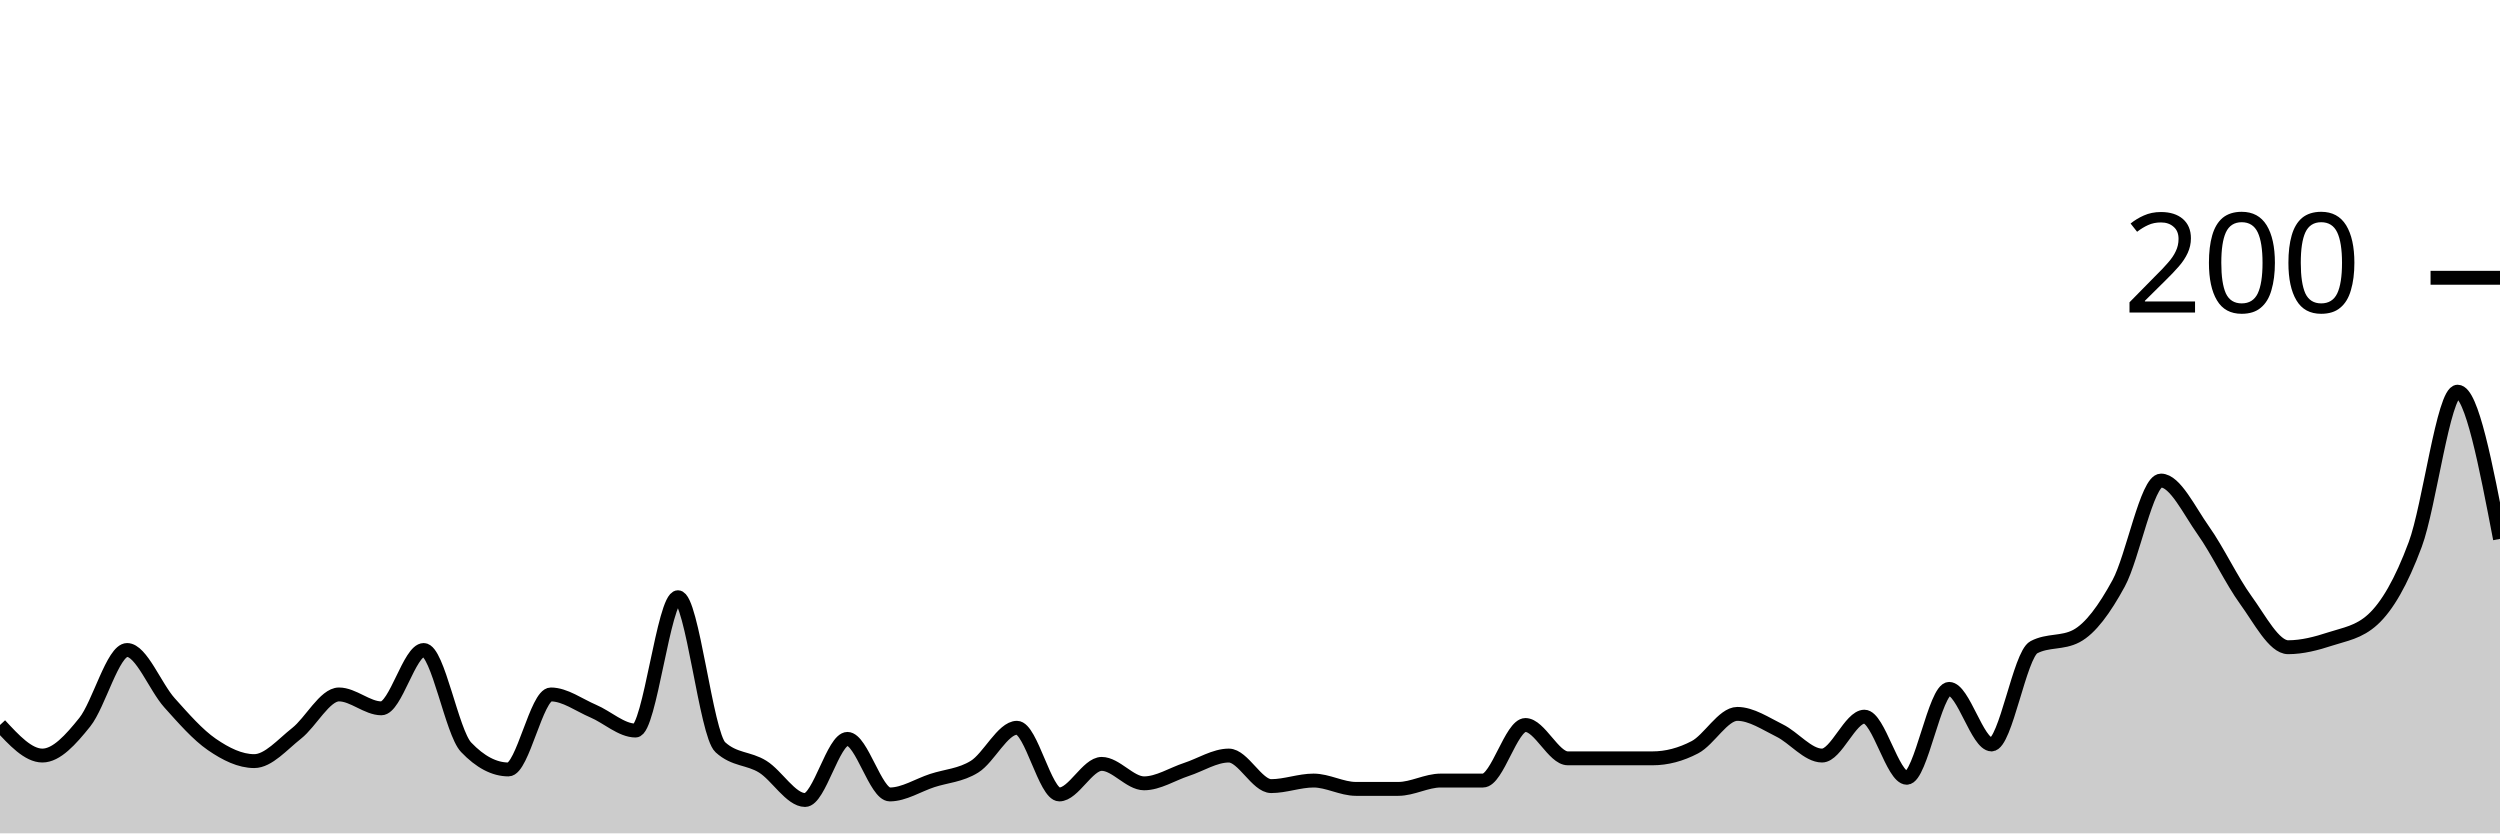
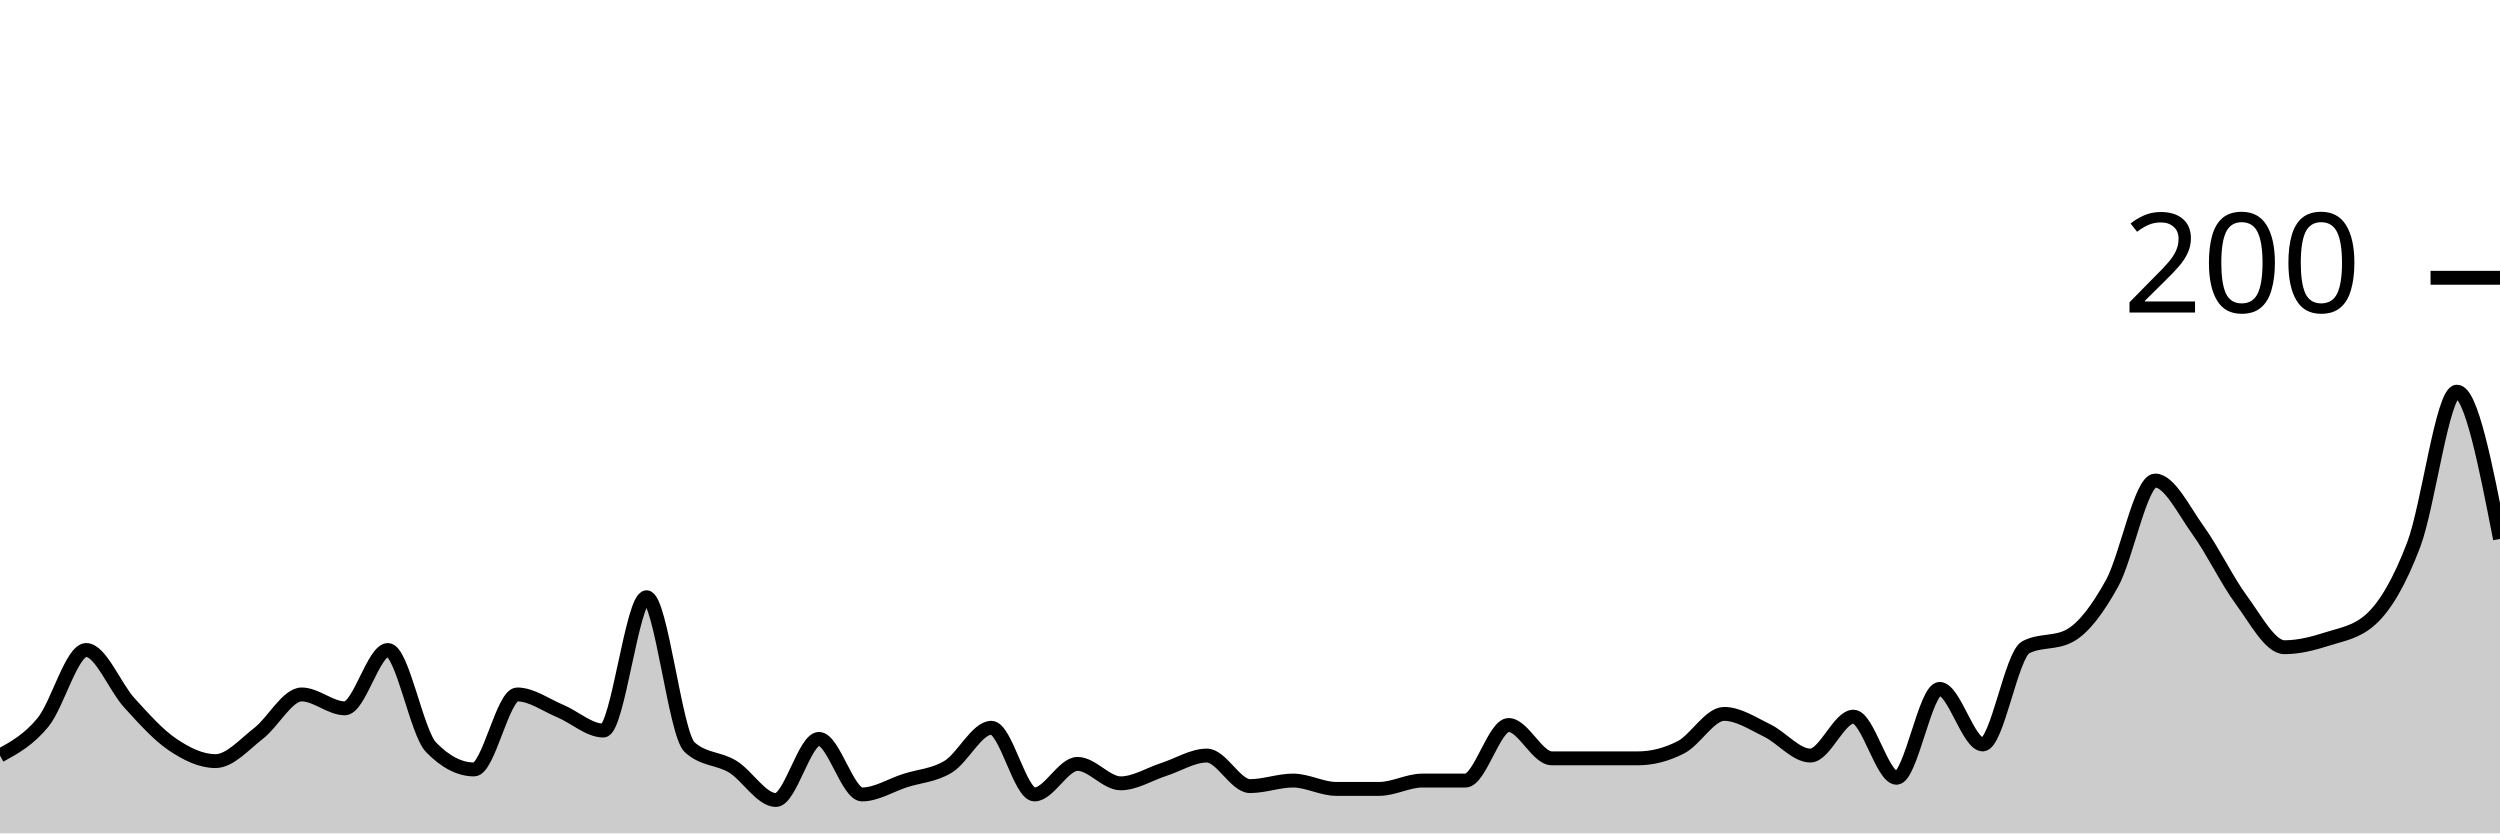
<svg xmlns="http://www.w3.org/2000/svg" viewBox="0 0 180 60">
  <g transform="translate(0,20)">
-     <path class="area" fill="rgba(0, 0, 0, 0.2)" d="M0,32.2C1.017,33.3,2.034,34.4,3.051,34.4C4.068,34.4,5.085,33.267,6.102,32C7.119,30.733,8.136,26.8,9.153,26.8C10.169,26.8,11.186,29.467,12.203,30.6C13.22,31.733,14.237,32.9,15.254,33.6C16.271,34.3,17.288,34.8,18.305,34.8C19.322,34.8,20.339,33.6,21.356,32.8C22.373,32,23.39,30,24.407,30C25.424,30,26.441,31,27.458,31C28.475,31,29.492,26.8,30.508,26.8C31.525,26.8,32.542,32.733,33.559,33.8C34.576,34.867,35.593,35.4,36.61,35.4C37.627,35.4,38.644,30,39.661,30C40.678,30,41.695,30.767,42.712,31.2C43.729,31.633,44.746,32.6,45.763,32.6C46.78,32.6,47.797,23,48.814,23C49.831,23,50.847,32.867,51.864,33.8C52.881,34.733,53.898,34.567,54.915,35.2C55.932,35.833,56.949,37.6,57.966,37.6C58.983,37.6,60,33.2,61.017,33.2C62.034,33.2,63.051,37.2,64.068,37.2C65.085,37.2,66.102,36.533,67.119,36.2C68.136,35.867,69.153,35.833,70.169,35.2C71.186,34.567,72.203,32.4,73.22,32.4C74.237,32.4,75.254,37.2,76.271,37.2C77.288,37.2,78.305,35,79.322,35C80.339,35,81.356,36.4,82.373,36.4C83.39,36.4,84.407,35.733,85.424,35.4C86.441,35.067,87.458,34.4,88.475,34.4C89.492,34.4,90.508,36.6,91.525,36.6C92.542,36.6,93.559,36.2,94.576,36.2C95.593,36.2,96.61,36.8,97.627,36.8C98.644,36.8,99.661,36.8,100.678,36.8C101.695,36.8,102.712,36.2,103.729,36.2C104.746,36.2,105.763,36.2,106.78,36.2C107.797,36.2,108.814,32.2,109.831,32.2C110.847,32.2,111.864,34.6,112.881,34.6C113.898,34.6,114.915,34.6,115.932,34.6C116.949,34.6,117.966,34.6,118.983,34.6C120,34.6,121.017,34.333,122.034,33.8C123.051,33.267,124.068,31.4,125.085,31.4C126.102,31.4,127.119,32.1,128.136,32.6C129.153,33.1,130.169,34.4,131.186,34.4C132.203,34.4,133.22,31.6,134.237,31.6C135.254,31.6,136.271,36,137.288,36C138.305,36,139.322,29.6,140.339,29.6C141.356,29.6,142.373,33.6,143.39,33.6C144.407,33.6,145.424,27.133,146.441,26.6C147.458,26.067,148.475,26.333,149.492,25.8C150.508,25.267,151.525,23.867,152.542,22C153.559,20.133,154.576,14.6,155.593,14.6C156.61,14.6,157.627,16.767,158.644,18.2C159.661,19.633,160.678,21.8,161.695,23.2C162.712,24.6,163.729,26.6,164.746,26.6C165.763,26.6,166.78,26.333,167.797,26C168.814,25.667,169.831,25.533,170.847,24.6C171.864,23.667,172.881,21.933,173.898,19.2C174.915,16.467,175.932,8.2,176.949,8.2C177.966,8.2,178.983,13.5,180,18.8L180,40C178.983,40,177.966,40,176.949,40C175.932,40,174.915,40,173.898,40C172.881,40,171.864,40,170.847,40C169.831,40,168.814,40,167.797,40C166.78,40,165.763,40,164.746,40C163.729,40,162.712,40,161.695,40C160.678,40,159.661,40,158.644,40C157.627,40,156.61,40,155.593,40C154.576,40,153.559,40,152.542,40C151.525,40,150.508,40,149.492,40C148.475,40,147.458,40,146.441,40C145.424,40,144.407,40,143.39,40C142.373,40,141.356,40,140.339,40C139.322,40,138.305,40,137.288,40C136.271,40,135.254,40,134.237,40C133.22,40,132.203,40,131.186,40C130.169,40,129.153,40,128.136,40C127.119,40,126.102,40,125.085,40C124.068,40,123.051,40,122.034,40C121.017,40,120,40,118.983,40C117.966,40,116.949,40,115.932,40C114.915,40,113.898,40,112.881,40C111.864,40,110.847,40,109.831,40C108.814,40,107.797,40,106.78,40C105.763,40,104.746,40,103.729,40C102.712,40,101.695,40,100.678,40C99.661,40,98.644,40,97.627,40C96.61,40,95.593,40,94.576,40C93.559,40,92.542,40,91.525,40C90.508,40,89.492,40,88.475,40C87.458,40,86.441,40,85.424,40C84.407,40,83.39,40,82.373,40C81.356,40,80.339,40,79.322,40C78.305,40,77.288,40,76.271,40C75.254,40,74.237,40,73.22,40C72.203,40,71.186,40,70.169,40C69.153,40,68.136,40,67.119,40C66.102,40,65.085,40,64.068,40C63.051,40,62.034,40,61.017,40C60,40,58.983,40,57.966,40C56.949,40,55.932,40,54.915,40C53.898,40,52.881,40,51.864,40C50.847,40,49.831,40,48.814,40C47.797,40,46.78,40,45.763,40C44.746,40,43.729,40,42.712,40C41.695,40,40.678,40,39.661,40C38.644,40,37.627,40,36.61,40C35.593,40,34.576,40,33.559,40C32.542,40,31.525,40,30.508,40C29.492,40,28.475,40,27.458,40C26.441,40,25.424,40,24.407,40C23.39,40,22.373,40,21.356,40C20.339,40,19.322,40,18.305,40C17.288,40,16.271,40,15.254,40C14.237,40,13.22,40,12.203,40C11.186,40,10.169,40,9.153,40C8.136,40,7.119,40,6.102,40C5.085,40,4.068,40,3.051,40C2.034,40,1.017,40,0,40Z" />
-     <path class="line" stroke="black" fill="none" d="M0,32.2C1.017,33.3,2.034,34.4,3.051,34.4C4.068,34.4,5.085,33.267,6.102,32C7.119,30.733,8.136,26.8,9.153,26.8C10.169,26.8,11.186,29.467,12.203,30.6C13.22,31.733,14.237,32.9,15.254,33.6C16.271,34.3,17.288,34.8,18.305,34.8C19.322,34.8,20.339,33.6,21.356,32.8C22.373,32,23.39,30,24.407,30C25.424,30,26.441,31,27.458,31C28.475,31,29.492,26.8,30.508,26.8C31.525,26.8,32.542,32.733,33.559,33.8C34.576,34.867,35.593,35.4,36.61,35.4C37.627,35.4,38.644,30,39.661,30C40.678,30,41.695,30.767,42.712,31.2C43.729,31.633,44.746,32.6,45.763,32.6C46.78,32.6,47.797,23,48.814,23C49.831,23,50.847,32.867,51.864,33.8C52.881,34.733,53.898,34.567,54.915,35.2C55.932,35.833,56.949,37.6,57.966,37.6C58.983,37.6,60,33.2,61.017,33.2C62.034,33.2,63.051,37.2,64.068,37.2C65.085,37.2,66.102,36.533,67.119,36.2C68.136,35.867,69.153,35.833,70.169,35.2C71.186,34.567,72.203,32.4,73.22,32.4C74.237,32.4,75.254,37.2,76.271,37.2C77.288,37.2,78.305,35,79.322,35C80.339,35,81.356,36.4,82.373,36.4C83.39,36.4,84.407,35.733,85.424,35.4C86.441,35.067,87.458,34.4,88.475,34.4C89.492,34.4,90.508,36.6,91.525,36.6C92.542,36.6,93.559,36.2,94.576,36.2C95.593,36.2,96.61,36.8,97.627,36.8C98.644,36.8,99.661,36.8,100.678,36.8C101.695,36.8,102.712,36.2,103.729,36.2C104.746,36.2,105.763,36.2,106.78,36.2C107.797,36.2,108.814,32.2,109.831,32.2C110.847,32.2,111.864,34.6,112.881,34.6C113.898,34.6,114.915,34.6,115.932,34.6C116.949,34.6,117.966,34.6,118.983,34.6C120,34.6,121.017,34.333,122.034,33.8C123.051,33.267,124.068,31.4,125.085,31.4C126.102,31.4,127.119,32.1,128.136,32.6C129.153,33.1,130.169,34.4,131.186,34.4C132.203,34.4,133.22,31.6,134.237,31.6C135.254,31.6,136.271,36,137.288,36C138.305,36,139.322,29.6,140.339,29.6C141.356,29.6,142.373,33.6,143.39,33.6C144.407,33.6,145.424,27.133,146.441,26.6C147.458,26.067,148.475,26.333,149.492,25.8C150.508,25.267,151.525,23.867,152.542,22C153.559,20.133,154.576,14.6,155.593,14.6C156.61,14.6,157.627,16.767,158.644,18.2C159.661,19.633,160.678,21.8,161.695,23.2C162.712,24.6,163.729,26.6,164.746,26.6C165.763,26.6,166.78,26.333,167.797,26C168.814,25.667,169.831,25.533,170.847,24.6C171.864,23.667,172.881,21.933,173.898,19.2C174.915,16.467,175.932,8.2,176.949,8.2C177.966,8.2,178.983,13.5,180,18.8" />
+     <path class="area" fill="rgba(0, 0, 0, 0.2)" d="M0,34.4C1.034,33.833,2.069,33.267,3.103,32C4.138,30.733,5.172,26.8,6.207,26.8C7.241,26.8,8.276,29.467,9.31,30.6C10.345,31.733,11.379,32.9,12.414,33.6C13.448,34.3,14.483,34.8,15.517,34.8C16.552,34.8,17.586,33.6,18.621,32.8C19.655,32,20.69,30,21.724,30C22.759,30,23.793,31,24.828,31C25.862,31,26.897,26.8,27.931,26.8C28.966,26.8,30,32.733,31.034,33.8C32.069,34.867,33.103,35.4,34.138,35.4C35.172,35.4,36.207,30,37.241,30C38.276,30,39.31,30.767,40.345,31.2C41.379,31.633,42.414,32.6,43.448,32.6C44.483,32.6,45.517,23,46.552,23C47.586,23,48.621,32.867,49.655,33.8C50.69,34.733,51.724,34.567,52.759,35.2C53.793,35.833,54.828,37.6,55.862,37.6C56.897,37.6,57.931,33.2,58.966,33.2C60,33.2,61.034,37.2,62.069,37.2C63.103,37.2,64.138,36.533,65.172,36.2C66.207,35.867,67.241,35.833,68.276,35.2C69.31,34.567,70.345,32.4,71.379,32.4C72.414,32.4,73.448,37.2,74.483,37.2C75.517,37.2,76.552,35,77.586,35C78.621,35,79.655,36.4,80.69,36.4C81.724,36.4,82.759,35.733,83.793,35.4C84.828,35.067,85.862,34.4,86.897,34.4C87.931,34.4,88.966,36.6,90,36.6C91.034,36.6,92.069,36.2,93.103,36.2C94.138,36.2,95.172,36.8,96.207,36.8C97.241,36.8,98.276,36.8,99.31,36.8C100.345,36.8,101.379,36.2,102.414,36.2C103.448,36.2,104.483,36.2,105.517,36.2C106.552,36.2,107.586,32.2,108.621,32.2C109.655,32.2,110.69,34.6,111.724,34.6C112.759,34.6,113.793,34.6,114.828,34.6C115.862,34.6,116.897,34.6,117.931,34.6C118.966,34.6,120,34.333,121.034,33.8C122.069,33.267,123.103,31.4,124.138,31.4C125.172,31.4,126.207,32.1,127.241,32.6C128.276,33.1,129.31,34.4,130.345,34.4C131.379,34.4,132.414,31.6,133.448,31.6C134.483,31.6,135.517,36,136.552,36C137.586,36,138.621,29.6,139.655,29.6C140.69,29.6,141.724,33.6,142.759,33.6C143.793,33.6,144.828,27.133,145.862,26.6C146.897,26.067,147.931,26.333,148.966,25.8C150,25.267,151.034,23.867,152.069,22C153.103,20.133,154.138,14.6,155.172,14.6C156.207,14.6,157.241,16.767,158.276,18.2C159.31,19.633,160.345,21.8,161.379,23.2C162.414,24.6,163.448,26.6,164.483,26.6C165.517,26.6,166.552,26.333,167.586,26C168.621,25.667,169.655,25.533,170.69,24.6C171.724,23.667,172.759,21.933,173.793,19.2C174.828,16.467,175.862,8.2,176.897,8.2C177.931,8.2,178.966,13.5,180,18.8L180,40C178.966,40,177.931,40,176.897,40C175.862,40,174.828,40,173.793,40C172.759,40,171.724,40,170.69,40C169.655,40,168.621,40,167.586,40C166.552,40,165.517,40,164.483,40C163.448,40,162.414,40,161.379,40C160.345,40,159.31,40,158.276,40C157.241,40,156.207,40,155.172,40C154.138,40,153.103,40,152.069,40C151.034,40,150,40,148.966,40C147.931,40,146.897,40,145.862,40C144.828,40,143.793,40,142.759,40C141.724,40,140.69,40,139.655,40C138.621,40,137.586,40,136.552,40C135.517,40,134.483,40,133.448,40C132.414,40,131.379,40,130.345,40C129.31,40,128.276,40,127.241,40C126.207,40,125.172,40,124.138,40C123.103,40,122.069,40,121.034,40C120,40,118.966,40,117.931,40C116.897,40,115.862,40,114.828,40C113.793,40,112.759,40,111.724,40C110.69,40,109.655,40,108.621,40C107.586,40,106.552,40,105.517,40C104.483,40,103.448,40,102.414,40C101.379,40,100.345,40,99.31,40C98.276,40,97.241,40,96.207,40C95.172,40,94.138,40,93.103,40C92.069,40,91.034,40,90,40C88.966,40,87.931,40,86.897,40C85.862,40,84.828,40,83.793,40C82.759,40,81.724,40,80.69,40C79.655,40,78.621,40,77.586,40C76.552,40,75.517,40,74.483,40C73.448,40,72.414,40,71.379,40C70.345,40,69.31,40,68.276,40C67.241,40,66.207,40,65.172,40C64.138,40,63.103,40,62.069,40C61.034,40,60,40,58.966,40C57.931,40,56.897,40,55.862,40C54.828,40,53.793,40,52.759,40C51.724,40,50.69,40,49.655,40C48.621,40,47.586,40,46.552,40C45.517,40,44.483,40,43.448,40C42.414,40,41.379,40,40.345,40C39.31,40,38.276,40,37.241,40C36.207,40,35.172,40,34.138,40C33.103,40,32.069,40,31.034,40C30,40,28.966,40,27.931,40C26.897,40,25.862,40,24.828,40C23.793,40,22.759,40,21.724,40C20.69,40,19.655,40,18.621,40C17.586,40,16.552,40,15.517,40C14.483,40,13.448,40,12.414,40C11.379,40,10.345,40,9.31,40C8.276,40,7.241,40,6.207,40C5.172,40,4.138,40,3.103,40C2.069,40,1.034,40,0,40Z" />
+     <path class="line" stroke="black" fill="none" d="M0,34.4C1.034,33.833,2.069,33.267,3.103,32C4.138,30.733,5.172,26.8,6.207,26.8C7.241,26.8,8.276,29.467,9.31,30.6C10.345,31.733,11.379,32.9,12.414,33.6C13.448,34.3,14.483,34.8,15.517,34.8C16.552,34.8,17.586,33.6,18.621,32.8C19.655,32,20.69,30,21.724,30C22.759,30,23.793,31,24.828,31C25.862,31,26.897,26.8,27.931,26.8C28.966,26.8,30,32.733,31.034,33.8C32.069,34.867,33.103,35.4,34.138,35.4C35.172,35.4,36.207,30,37.241,30C38.276,30,39.31,30.767,40.345,31.2C41.379,31.633,42.414,32.6,43.448,32.6C44.483,32.6,45.517,23,46.552,23C47.586,23,48.621,32.867,49.655,33.8C50.69,34.733,51.724,34.567,52.759,35.2C53.793,35.833,54.828,37.6,55.862,37.6C56.897,37.6,57.931,33.2,58.966,33.2C60,33.2,61.034,37.2,62.069,37.2C63.103,37.2,64.138,36.533,65.172,36.2C66.207,35.867,67.241,35.833,68.276,35.2C69.31,34.567,70.345,32.4,71.379,32.4C72.414,32.4,73.448,37.2,74.483,37.2C75.517,37.2,76.552,35,77.586,35C78.621,35,79.655,36.4,80.69,36.4C81.724,36.4,82.759,35.733,83.793,35.4C84.828,35.067,85.862,34.4,86.897,34.4C87.931,34.4,88.966,36.6,90,36.6C91.034,36.6,92.069,36.2,93.103,36.2C94.138,36.2,95.172,36.8,96.207,36.8C97.241,36.8,98.276,36.8,99.31,36.8C100.345,36.8,101.379,36.2,102.414,36.2C103.448,36.2,104.483,36.2,105.517,36.2C106.552,36.2,107.586,32.2,108.621,32.2C109.655,32.2,110.69,34.6,111.724,34.6C112.759,34.6,113.793,34.6,114.828,34.6C115.862,34.6,116.897,34.6,117.931,34.6C118.966,34.6,120,34.333,121.034,33.8C122.069,33.267,123.103,31.4,124.138,31.4C125.172,31.4,126.207,32.1,127.241,32.6C128.276,33.1,129.31,34.4,130.345,34.4C131.379,34.4,132.414,31.6,133.448,31.6C134.483,31.6,135.517,36,136.552,36C137.586,36,138.621,29.6,139.655,29.6C140.69,29.6,141.724,33.6,142.759,33.6C143.793,33.6,144.828,27.133,145.862,26.6C146.897,26.067,147.931,26.333,148.966,25.8C150,25.267,151.034,23.867,152.069,22C153.103,20.133,154.138,14.6,155.172,14.6C156.207,14.6,157.241,16.767,158.276,18.2C159.31,19.633,160.345,21.8,161.379,23.2C162.414,24.6,163.448,26.6,164.483,26.6C165.517,26.6,166.552,26.333,167.586,26C168.621,25.667,169.655,25.533,170.69,24.6C171.724,23.667,172.759,21.933,173.793,19.2C174.828,16.467,175.862,8.2,176.897,8.2C177.931,8.2,178.966,13.5,180,18.8" />
    <path class="axis-ceiling" stroke-width="1" stroke="black" fill="none" d="M175,0L180,0" />
    <text class="axis-ceiling-label" font-family="sans-serif" text-anchor="end" font-size="10px" x="170" y="2.5">200</text>
  </g>
</svg>
